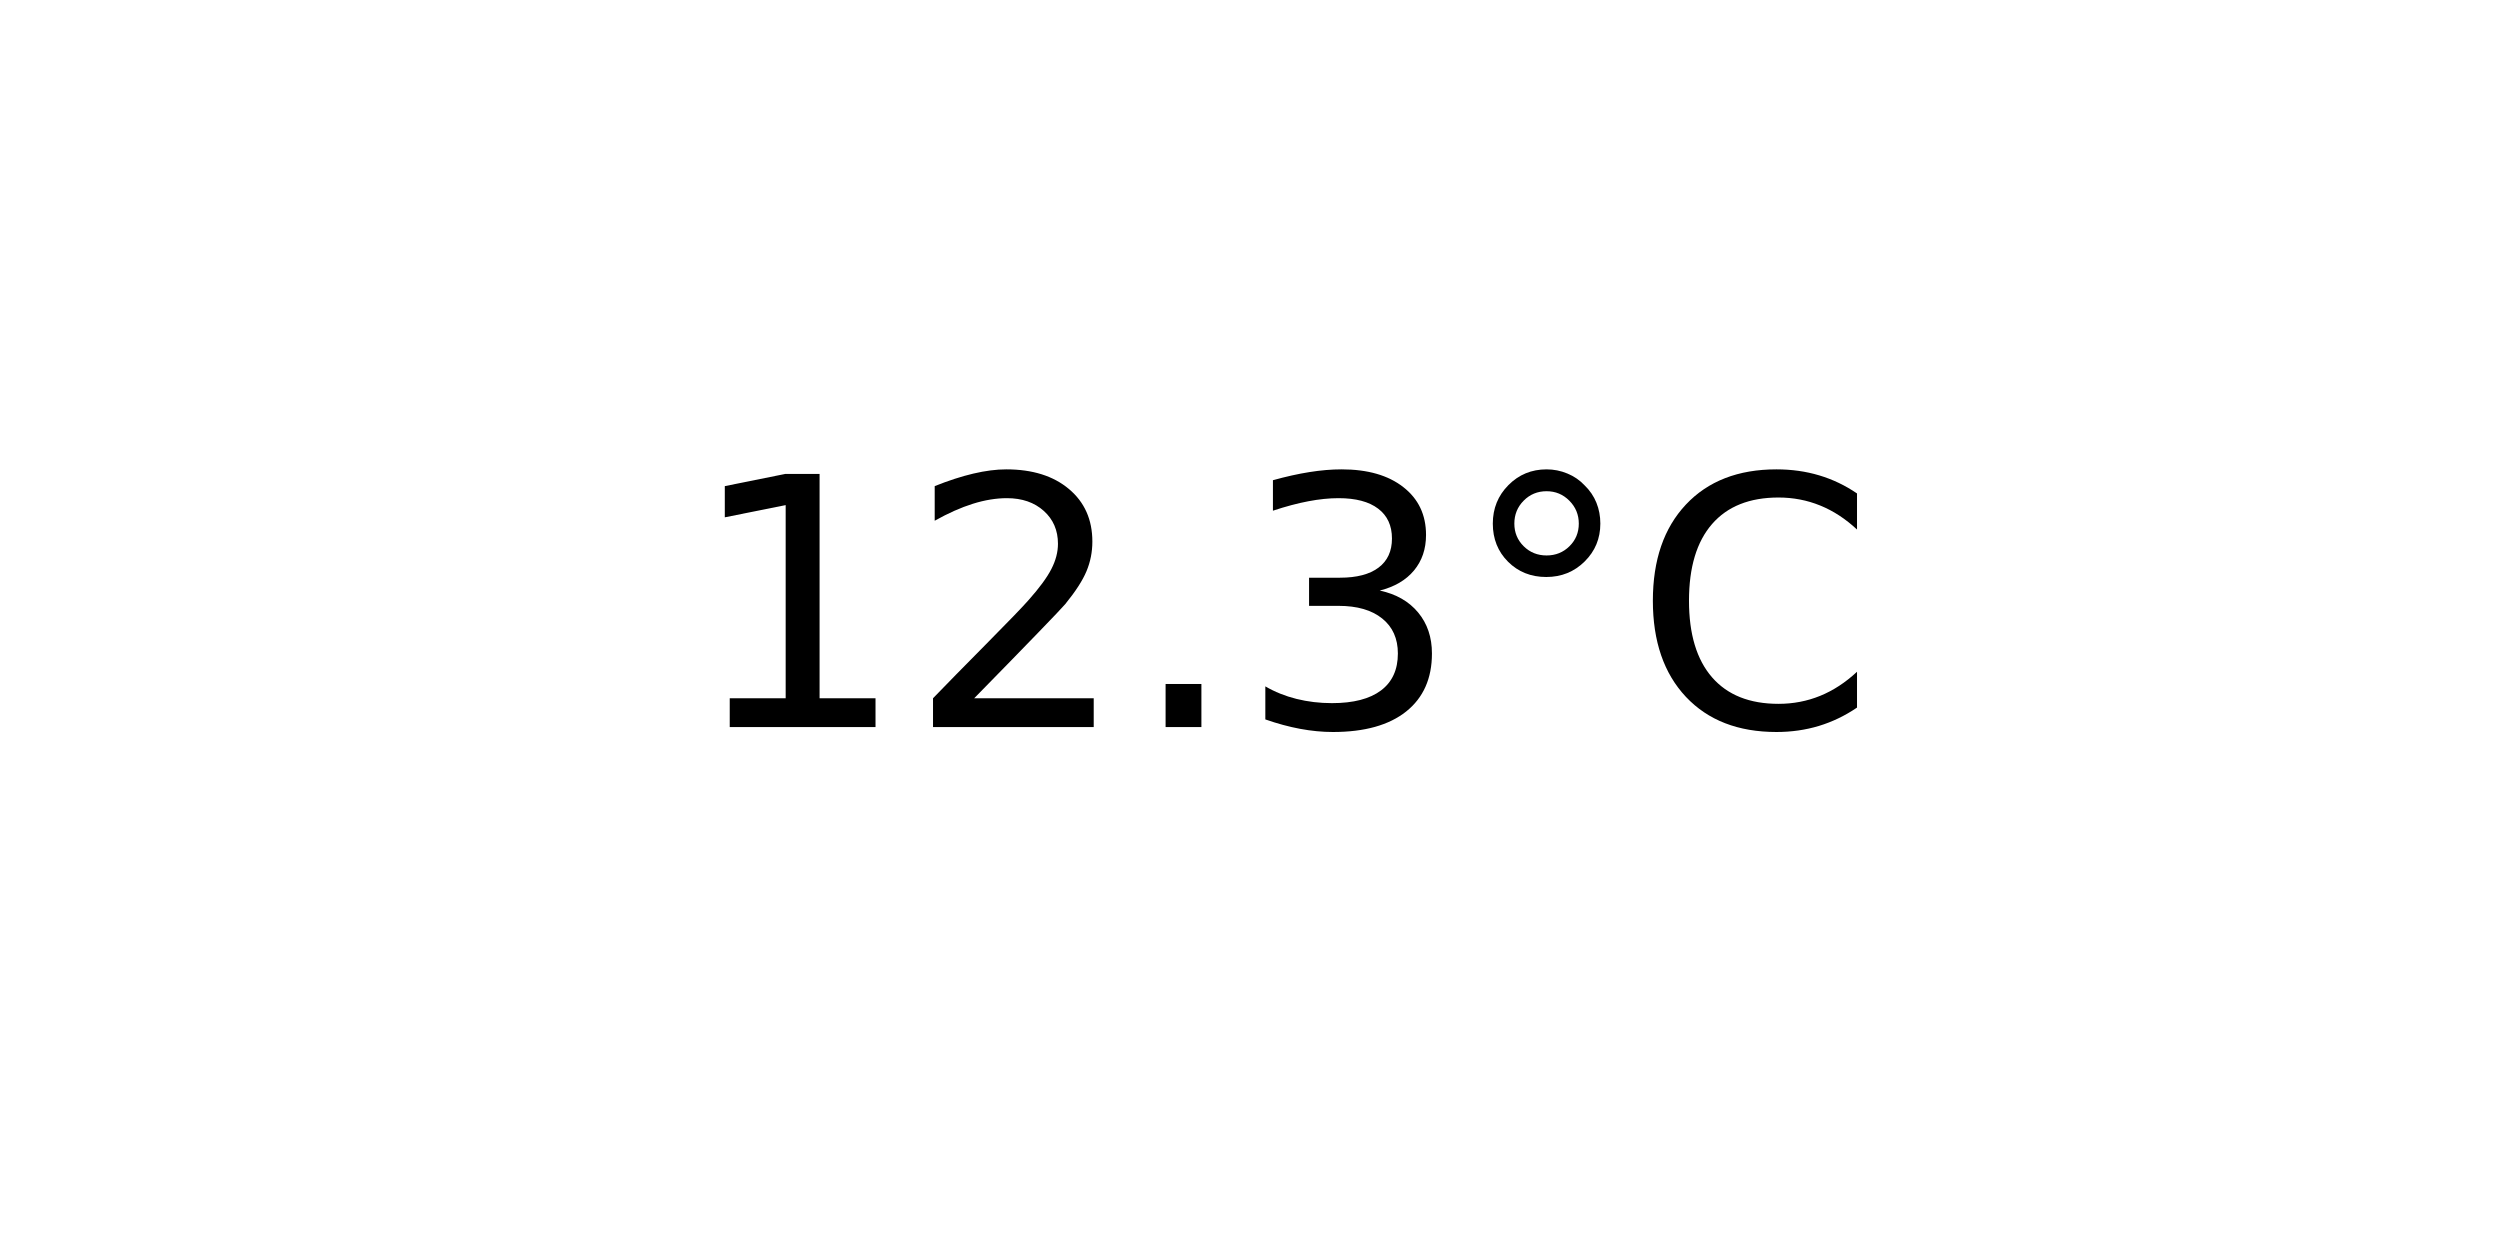
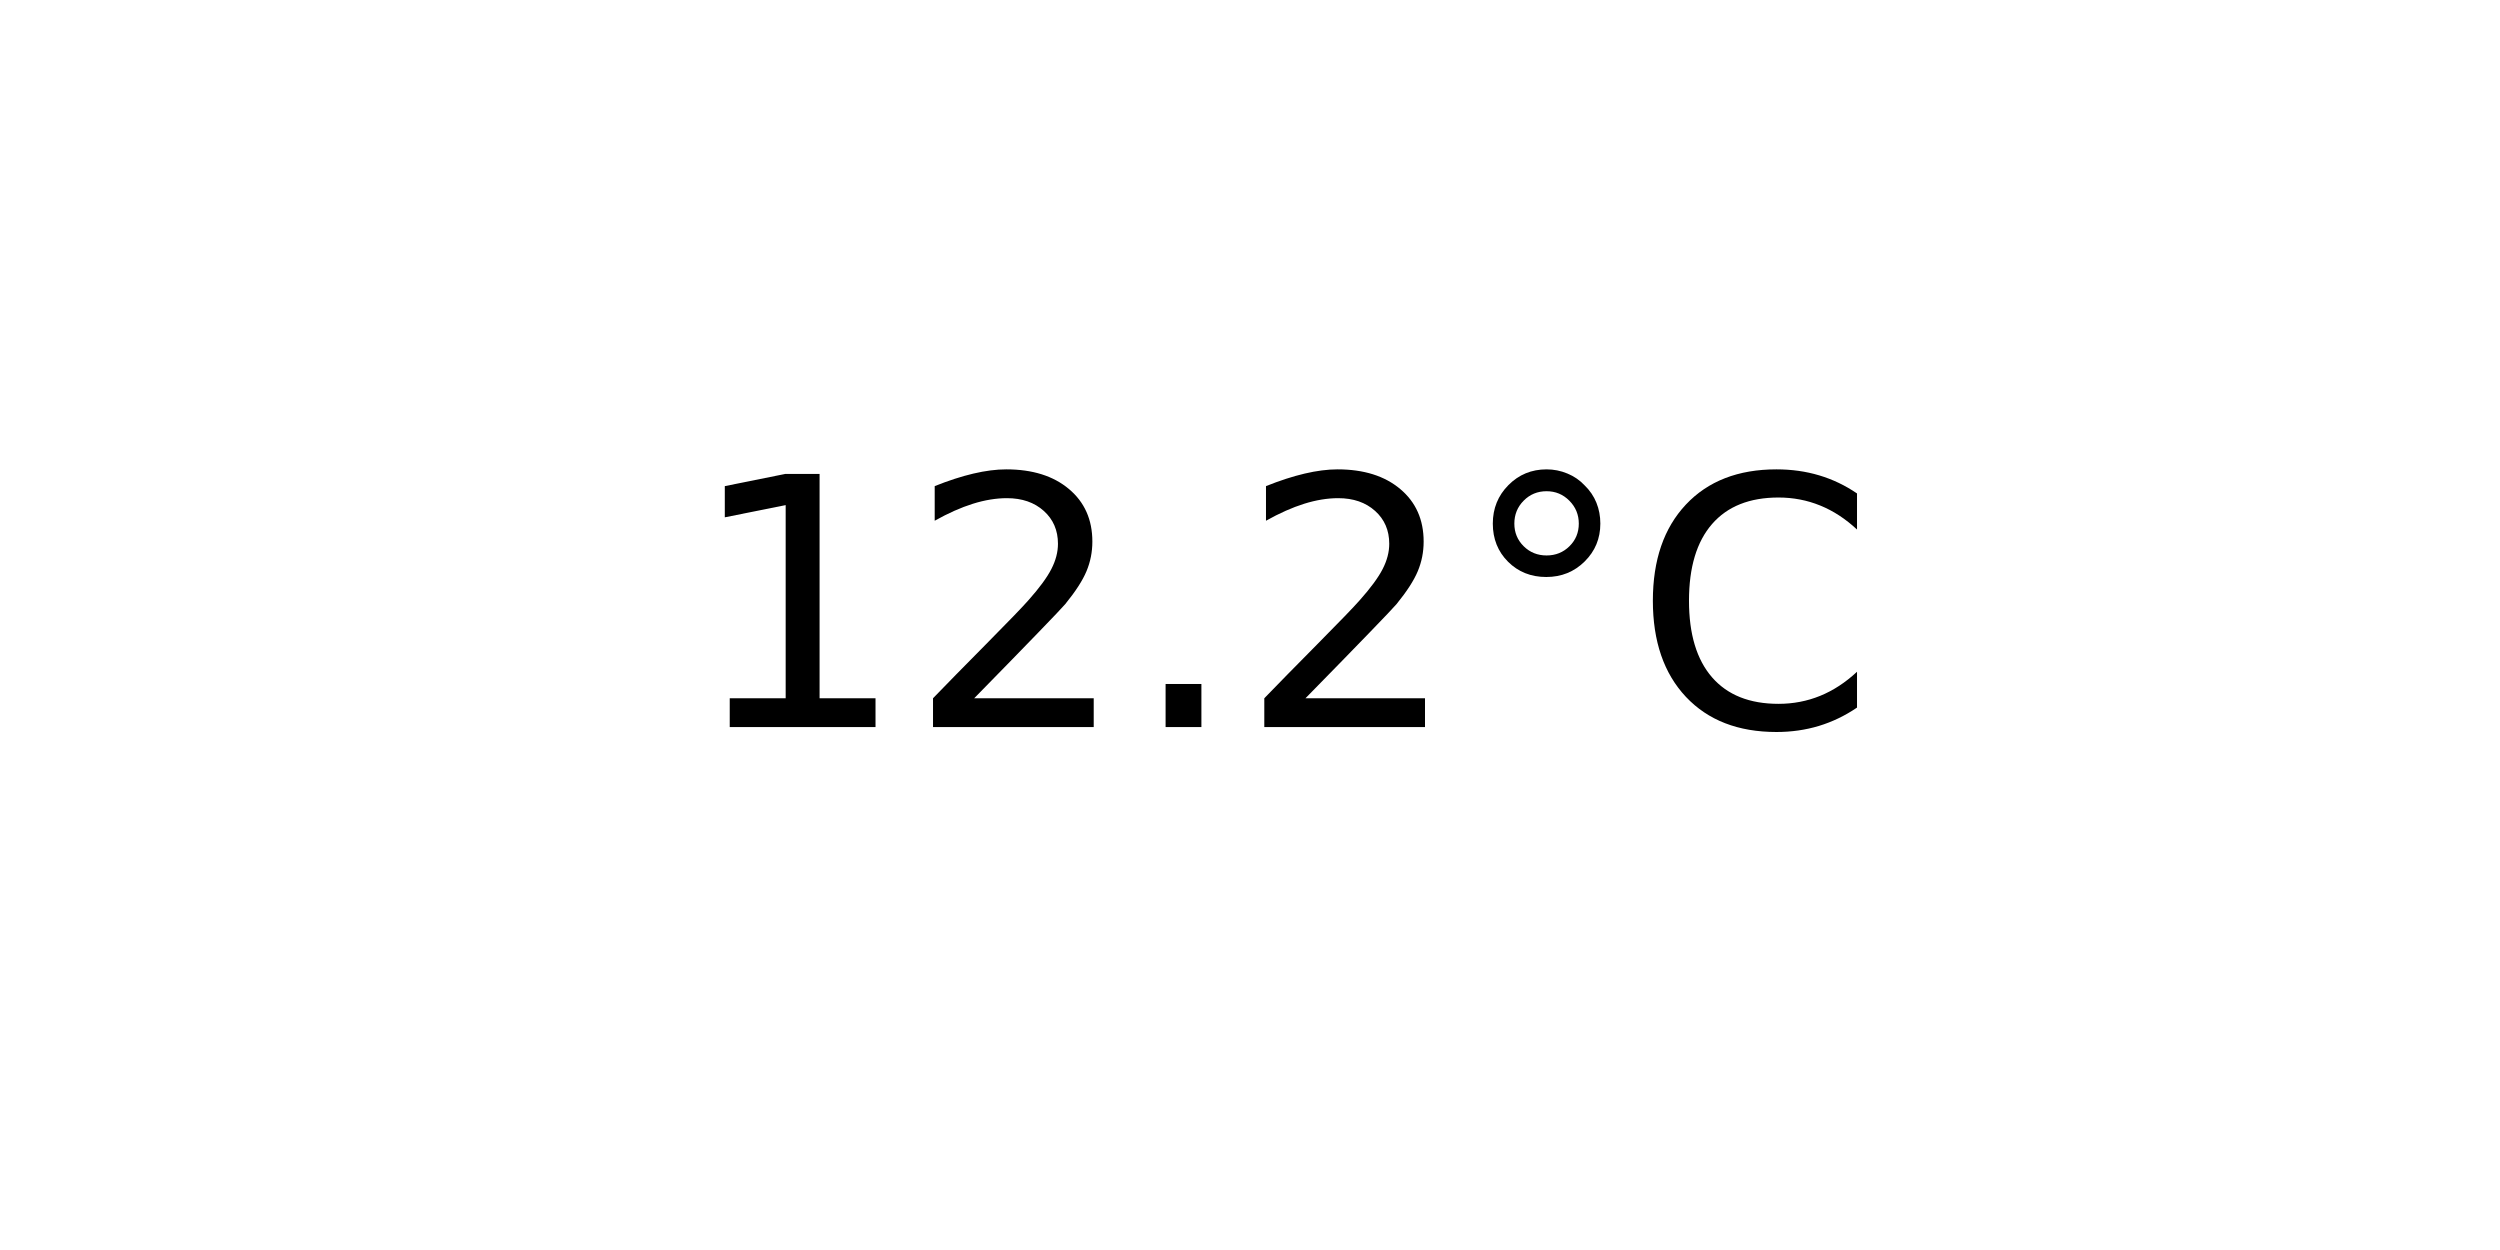
<svg xmlns="http://www.w3.org/2000/svg" xmlns:xlink="http://www.w3.org/1999/xlink" width="72pt" height="36pt" viewBox="0 0 72 36" version="1.1">
  <defs>
    <style type="text/css">*{stroke-linejoin: round; stroke-linecap: butt}</style>
  </defs>
  <g id="figure_1">
    <g id="axes_1">
      <g id="text_1">
        <g transform="translate(19.77578 20.93937) scale(0.1 -0.1)">
          <defs>
            <path id="DejaVuSans-31" d="M 794 531  L 1825 531  L 1825 4091  L 703 3866  L 703 4441  L 1819 4666  L 2450 4666  L 2450 531  L 3481 531  L 3481 0  L 794 0  L 794 531  z " transform="scale(0.015625)" />
            <path id="DejaVuSans-32" d="M 1228 531  L 3431 531  L 3431 0  L 469 0  L 469 531  Q 828 903 1448 1529  Q 2069 2156 2228 2338  Q 2531 2678 2651 2914  Q 2772 3150 2772 3378  Q 2772 3750 2511 3984  Q 2250 4219 1831 4219  Q 1534 4219 1204 4116  Q 875 4013 500 3803  L 500 4441  Q 881 4594 1212 4672  Q 1544 4750 1819 4750  Q 2544 4750 2975 4387  Q 3406 4025 3406 3419  Q 3406 3131 3298 2873  Q 3191 2616 2906 2266  Q 2828 2175 2409 1742  Q 1991 1309 1228 531  z " transform="scale(0.015625)" />
            <path id="DejaVuSans-2e" d="M 684 794  L 1344 794  L 1344 0  L 684 0  L 684 794  z " transform="scale(0.015625)" />
-             <path id="DejaVuSans-33" d="M 2597 2516  Q 3050 2419 3304 2112  Q 3559 1806 3559 1356  Q 3559 666 3084 287  Q 2609 -91 1734 -91  Q 1441 -91 1130 -33  Q 819 25 488 141  L 488 750  Q 750 597 1062 519  Q 1375 441 1716 441  Q 2309 441 2620 675  Q 2931 909 2931 1356  Q 2931 1769 2642 2001  Q 2353 2234 1838 2234  L 1294 2234  L 1294 2753  L 1863 2753  Q 2328 2753 2575 2939  Q 2822 3125 2822 3475  Q 2822 3834 2567 4026  Q 2313 4219 1838 4219  Q 1578 4219 1281 4162  Q 984 4106 628 3988  L 628 4550  Q 988 4650 1302 4700  Q 1616 4750 1894 4750  Q 2613 4750 3031 4423  Q 3450 4097 3450 3541  Q 3450 3153 3228 2886  Q 3006 2619 2597 2516  z " transform="scale(0.015625)" />
            <path id="DejaVuSans-b0" d="M 1600 4347  Q 1350 4347 1178 4173  Q 1006 4000 1006 3750  Q 1006 3503 1178 3333  Q 1350 3163 1600 3163  Q 1850 3163 2022 3333  Q 2194 3503 2194 3750  Q 2194 3997 2020 4172  Q 1847 4347 1600 4347  z M 1600 4750  Q 1800 4750 1984 4673  Q 2169 4597 2303 4453  Q 2447 4313 2519 4134  Q 2591 3956 2591 3750  Q 2591 3338 2302 3052  Q 2013 2766 1594 2766  Q 1172 2766 890 3047  Q 609 3328 609 3750  Q 609 4169 896 4459  Q 1184 4750 1600 4750  z " transform="scale(0.015625)" />
            <path id="DejaVuSans-43" d="M 4122 4306  L 4122 3641  Q 3803 3938 3442 4084  Q 3081 4231 2675 4231  Q 1875 4231 1450 3742  Q 1025 3253 1025 2328  Q 1025 1406 1450 917  Q 1875 428 2675 428  Q 3081 428 3442 575  Q 3803 722 4122 1019  L 4122 359  Q 3791 134 3420 21  Q 3050 -91 2638 -91  Q 1578 -91 968 557  Q 359 1206 359 2328  Q 359 3453 968 4101  Q 1578 4750 2638 4750  Q 3056 4750 3426 4639  Q 3797 4528 4122 4306  z " transform="scale(0.015625)" />
          </defs>
          <use xlink:href="#DejaVuSans-31" />
          <use xlink:href="#DejaVuSans-32" x="63.623" />
          <use xlink:href="#DejaVuSans-2e" x="127.246" />
-           <use xlink:href="#DejaVuSans-33" x="159.033" />
+           <use xlink:href="#DejaVuSans-32" x="159.033" />
          <use xlink:href="#DejaVuSans-b0" x="222.656" />
          <use xlink:href="#DejaVuSans-43" x="272.656" />
        </g>
      </g>
    </g>
  </g>
</svg>
